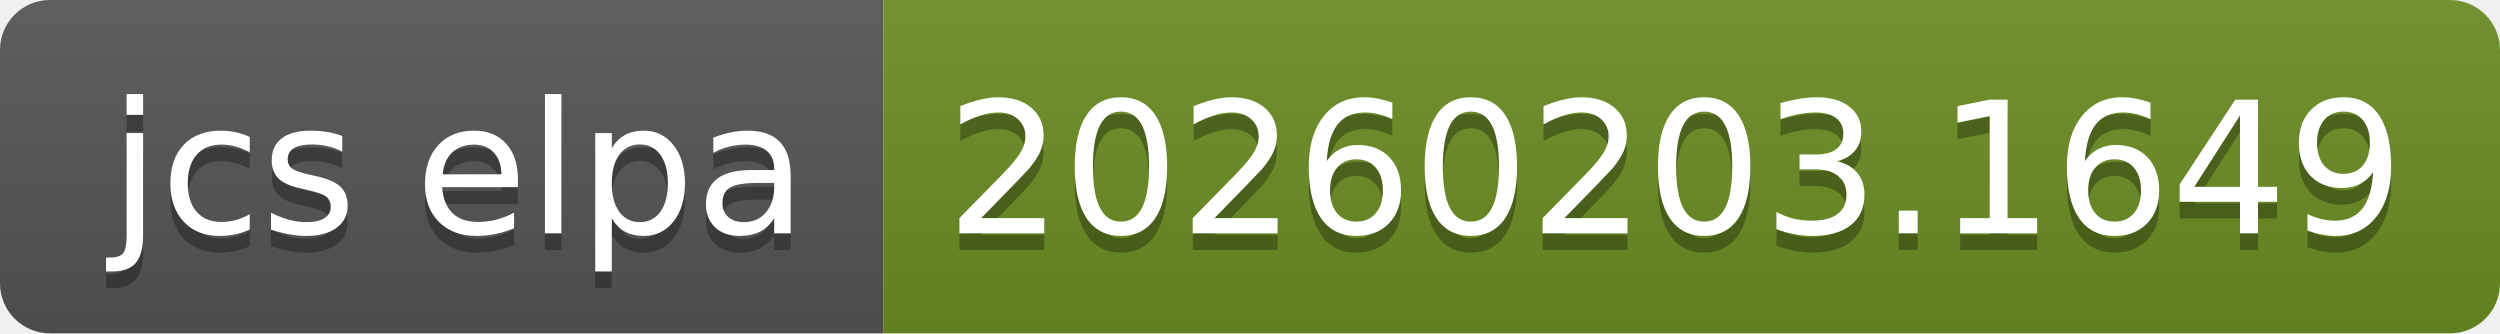
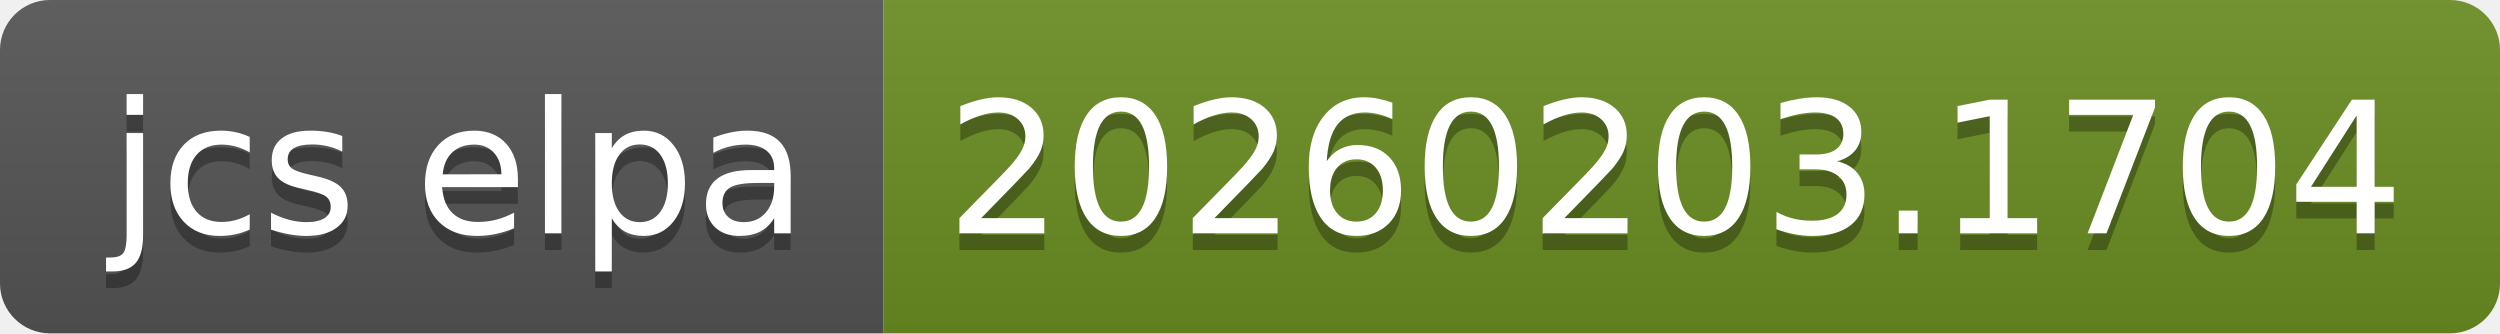
- <svg xmlns="http://www.w3.org/2000/svg" width="150" height="20" role="img" aria-label="jcs elpa: 20260203.1649">
+ <svg xmlns="http://www.w3.org/2000/svg" width="150" height="20" role="img" aria-label="jcs elpa: 20260203.1704">
  <linearGradient id="s" x2="0" y2="100%">
    <stop offset="0" stop-color="#bbb" stop-opacity=".1" />
    <stop offset="1" stop-opacity=".1" />
  </linearGradient>
  <clipPath id="r">
    <rect width="150" height="20" rx="3" fill="#fff" />
  </clipPath>
  <g clip-path="url(#r)">
    <rect width="53" height="20" fill="#555" />
    <rect x="53" width="97" height="20" fill="#6b8e23" />
    <rect width="150" height="20" fill="url(#s)" />
  </g>
  <g fill="#fff" text-anchor="middle" font-family="Verdana,Geneva,DejaVu Sans,sans-serif" text-rendering="geometricPrecision" font-size="110">
    <text aria-hidden="true" x="275" y="150" fill="#010101" fill-opacity=".3" transform="scale(.1)" textLength="430">jcs elpa</text>
    <text x="275" y="140" transform="scale(.1)" fill="#fff" textLength="430">jcs elpa</text>
-     <text aria-hidden="true" x="1005" y="150" fill="#010101" fill-opacity=".3" transform="scale(.1)" textLength="870">20260203.1649</text>
-     <text x="1005" y="140" transform="scale(.1)" fill="#fff" textLength="870">20260203.1649</text>
+     <text aria-hidden="true" x="1005" y="150" fill="#010101" fill-opacity=".3" transform="scale(.1)" textLength="870">20260203.1704</text>
+     <text x="1005" y="140" transform="scale(.1)" fill="#fff" textLength="870">20260203.1704</text>
  </g>
</svg>
